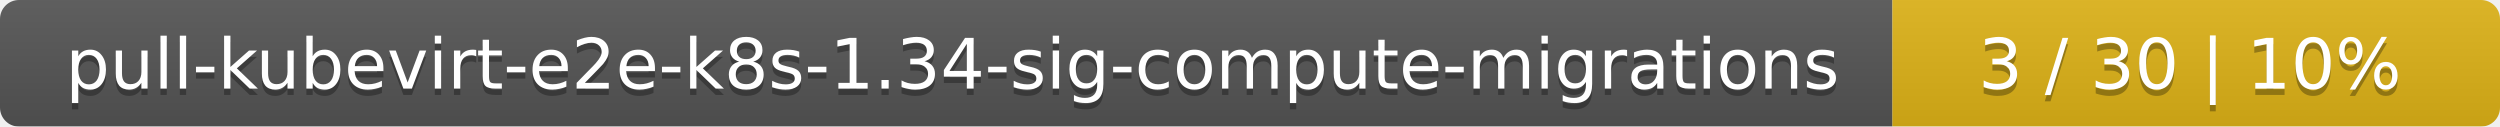
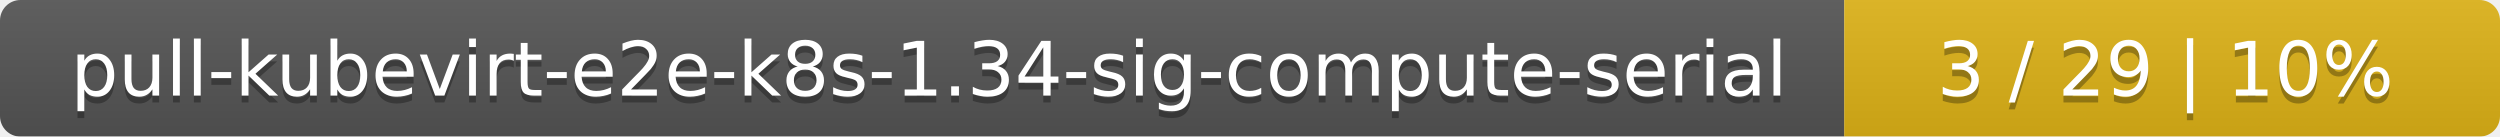
- <svg xmlns="http://www.w3.org/2000/svg" width="395" height="20">
+ <svg xmlns="http://www.w3.org/2000/svg" width="366" height="20">
  <linearGradient id="smooth" x2="0" y2="100%">
    <stop offset="0" stop-color="#bbb" stop-opacity=".1" />
    <stop offset="1" stop-opacity=".1" />
  </linearGradient>
  <mask id="round">
-     <rect width="395" height="20" rx="3" fill="#fff" />
+     <rect width="366" height="20" rx="3" fill="#fff" />
  </mask>
  <g mask="url(#round)">
-     <rect width="299" height="20" fill="#555" />
-     <rect x="299" width="96" height="20" fill="#dfb317" />
-     <rect width="395" height="20" fill="url(#smooth)" />
+     <rect width="270" height="20" fill="#555" />
+     <rect x="270" width="96" height="20" fill="#dfb317" />
+     <rect width="366" height="20" fill="url(#smooth)" />
  </g>
  <g fill="#fff" text-anchor="middle" font-family="DejaVu Sans,Verdana,Geneva,sans-serif" font-size="11">
-     <text x="150.5" y="15" fill="#010101" fill-opacity=".3">pull-kubevirt-e2e-k8s-1.34-sig-compute-migrations</text>
-     <text x="150.5" y="14">pull-kubevirt-e2e-k8s-1.34-sig-compute-migrations</text>
-     <text x="346" y="15" fill="#010101" fill-opacity=".3">3 / 30    |    10%</text>
-     <text x="346" y="14">3 / 30    |    10%</text>
+     <text x="136" y="15" fill="#010101" fill-opacity=".3">pull-kubevirt-e2e-k8s-1.34-sig-compute-serial</text>
+     <text x="136" y="14">pull-kubevirt-e2e-k8s-1.34-sig-compute-serial</text>
+     <text x="317" y="15" fill="#010101" fill-opacity=".3">3 / 29    |    10%</text>
+     <text x="317" y="14">3 / 29    |    10%</text>
  </g>
</svg>
